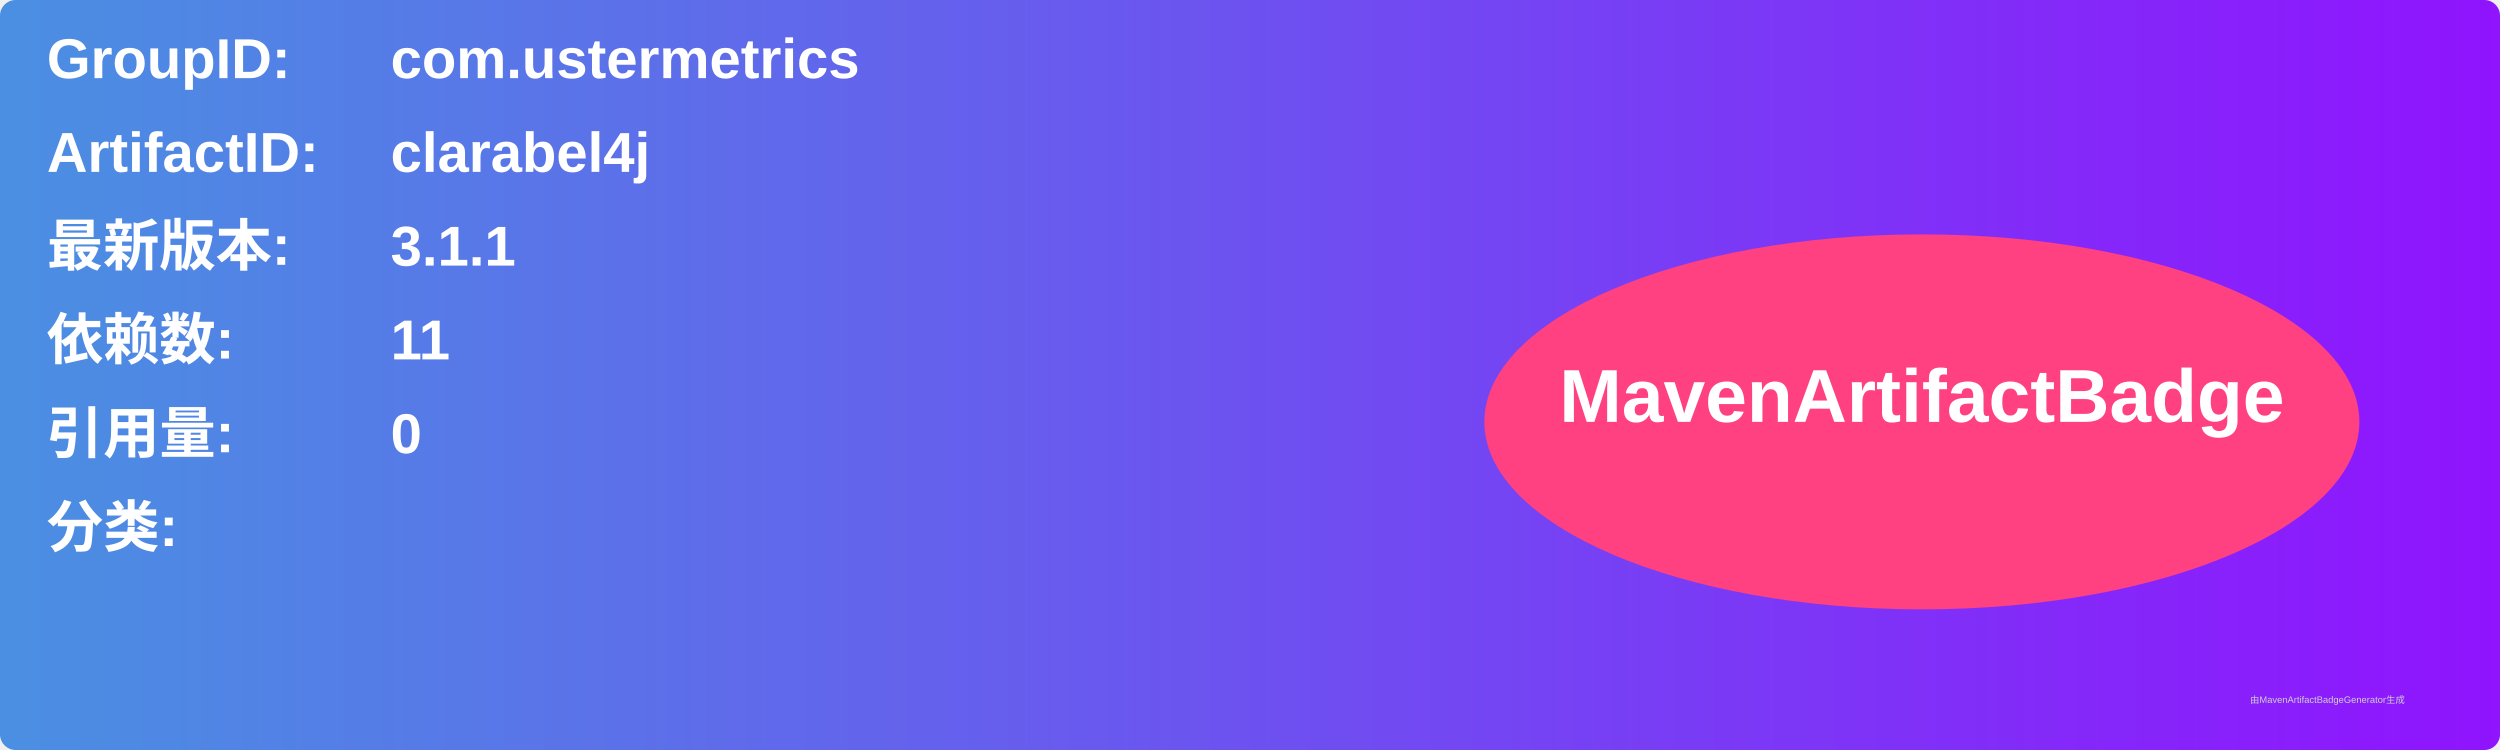
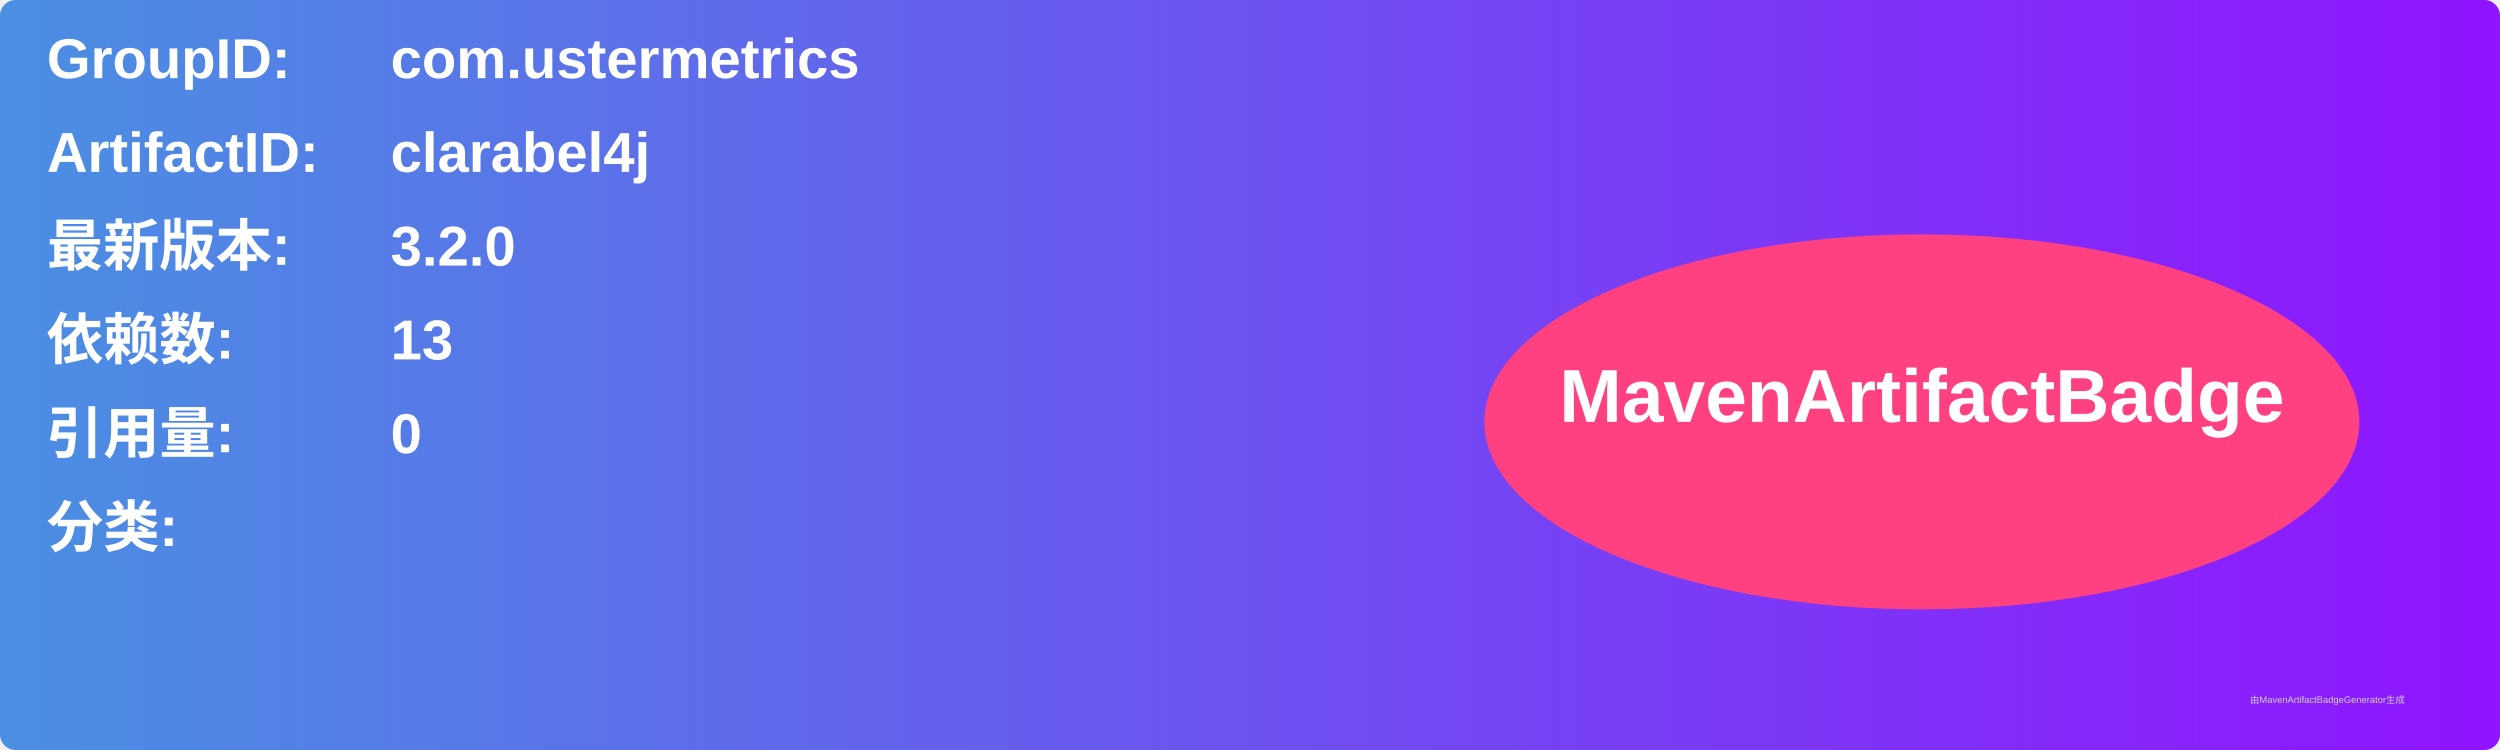
<svg xmlns="http://www.w3.org/2000/svg" width="800" height="240" viewBox="0 0 800 240">
  <linearGradient id="grad" x1="0%" y1="0%" x2="100%" y2="0%">
    <stop offset="0%" stop-color="#4a90e2" />
    <stop offset="100%" stop-color="#9013fe" />
  </linearGradient>
  <rect width="100%" height="100%" rx="5" ry="5" fill="url(#grad)" />
  <g transform="translate(15, 15)">
    <text x="0" y="10" font-family="Arial" font-size="18" fill="white" font-weight="bold" width="260">GroupID:</text>
    <text x="110" y="10" font-family="Arial" font-size="18" fill="white" font-weight="bold" width="460">com.ustermetrics</text>
    <text x="0" y="40" font-family="Arial" font-size="18" fill="white" font-weight="bold" width="260">ArtifactID:</text>
    <text x="110" y="40" font-family="Arial" font-size="18" fill="white" font-weight="bold" width="460">clarabel4j</text>
    <text x="0" y="70" font-family="Arial" font-size="18" fill="white" font-weight="bold">最新版本:</text>
    <text x="110" y="70" font-family="Arial" font-size="18" fill="white" font-weight="bold">
-       <tspan font-weight="bold">3.1.1</tspan>
+       <tspan font-weight="bold">3.2.0</tspan>
    </text>
    <text x="0" y="100" font-family="Arial" font-size="18" fill="white" font-weight="bold">依赖数: </text>
    <text x="110" y="100" font-family="Arial" font-size="18" fill="white">
-       <tspan font-weight="bold">11</tspan>
+       <tspan font-weight="bold">13</tspan>
    </text>
    <text x="0" y="130" font-family="Arial" font-size="18" fill="white" font-weight="bold">引用量: </text>
    <text x="110" y="130" font-family="Arial" font-size="18" fill="white">
      <tspan font-weight="bold">0</tspan>
    </text>
    <text x="0" y="160" font-family="Arial" font-size="18" fill="white" font-weight="bold">分类:</text>
    <text x="10" y="190" font-family="Arial" font-size="10" fill="white">
      <tspan font-weight="bold" />
    </text>
    <ellipse cx="600" cy="120" rx="140" ry="60" fill="#ff4081" />
    <text x="600" y="120" text-anchor="middle" font-family="Arial" font-size="24" fill="white" font-weight="bold">MavenArtifactBadge</text>
  </g>
  <text x="720" y="225" font-family="Arial" font-size="3" fill="#d0d0d0">由MavenArtifactBadgeGenerator生成</text>
</svg>
